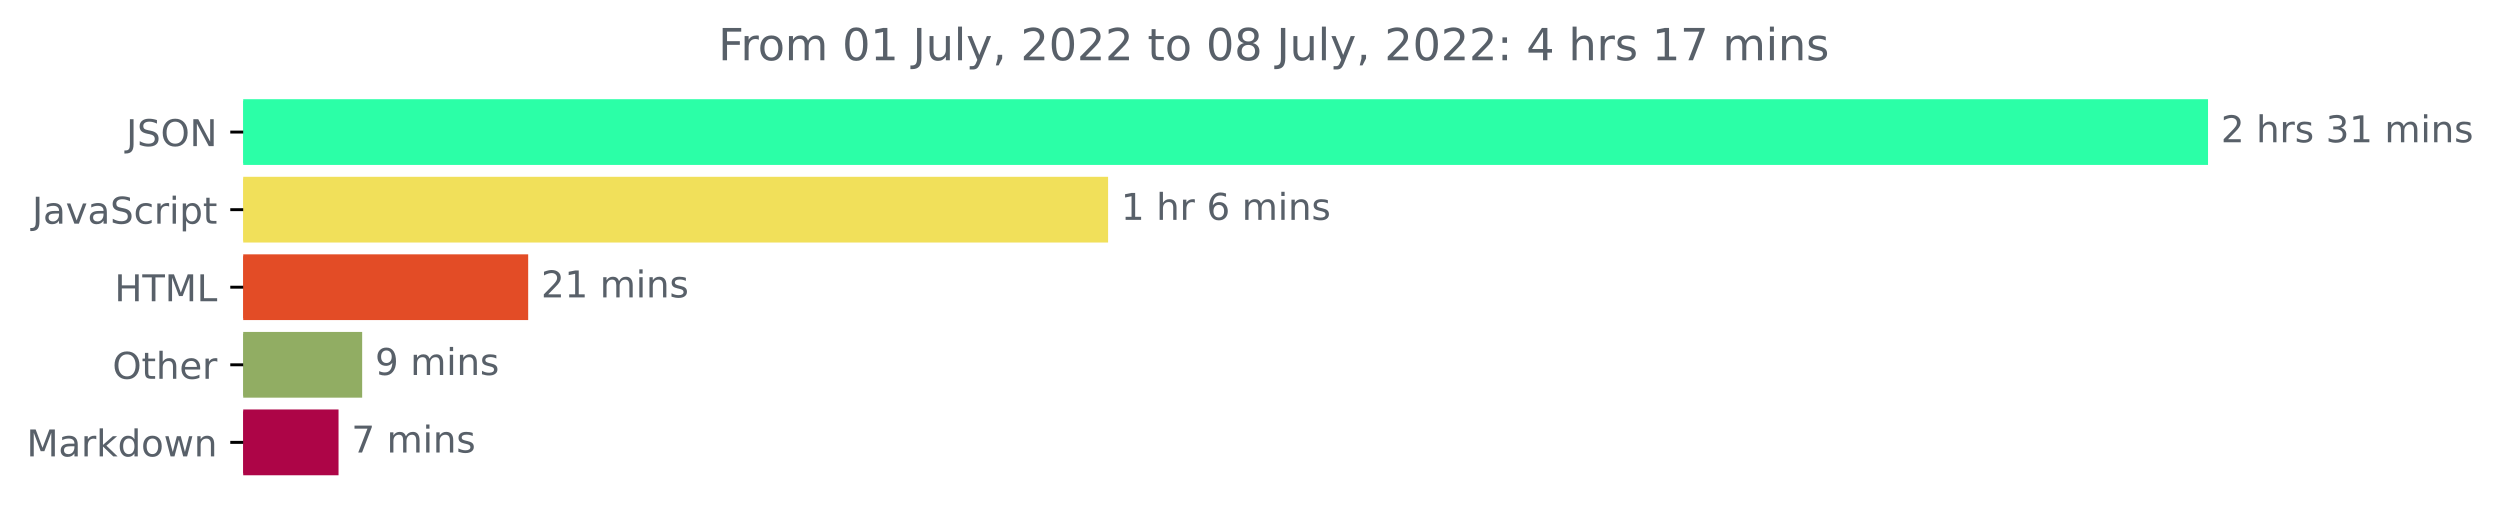
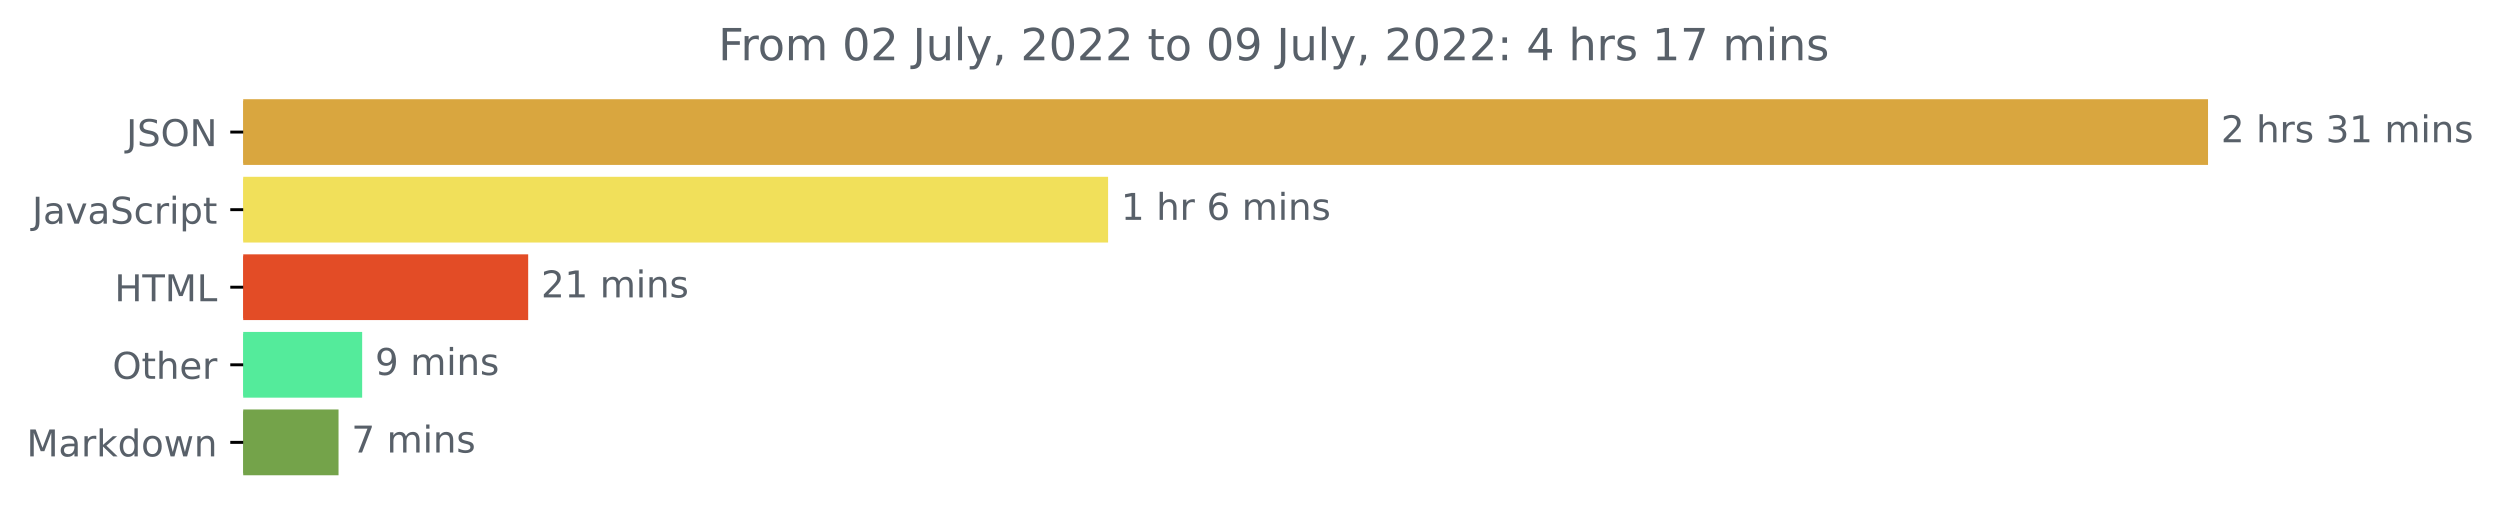
<svg xmlns="http://www.w3.org/2000/svg" xmlns:xlink="http://www.w3.org/1999/xlink" width="676.815pt" height="140.398pt" viewBox="0 0 676.815 140.398" version="1.1">
  <defs>
    <style type="text/css">*{stroke-linejoin: round; stroke-linecap: butt}</style>
  </defs>
  <g id="figure_1">
    <g id="patch_1">
      <path d="M 0 140.398  L 676.815 140.398  L 676.815 0  L 0 0  L 0 140.398  z " style="fill: none" />
    </g>
    <g id="axes_1">
      <g id="patch_2">
-         <path d="M 65.841 27.358  L 597.269 27.358  L 597.269 44.158  L 65.841 44.158  z " clip-path="url(#p1e6cf9d523)" style="fill: #2bffa7; stroke: #2bffa7; stroke-linejoin: miter" />
+         <path d="M 65.841 27.358  L 597.269 27.358  L 597.269 44.158  L 65.841 44.158  z " clip-path="url(#p295c4d8fa8)" style="fill: #d9a63f; stroke: #d9a63f; stroke-linejoin: miter" />
      </g>
      <g id="patch_3">
-         <path d="M 65.841 48.358  L 299.489 48.358  L 299.489 65.158  L 65.841 65.158  z " clip-path="url(#p1e6cf9d523)" style="fill: #f1e05a; stroke: #f1e05a; stroke-linejoin: miter" />
+         <path d="M 65.841 48.358  L 299.489 48.358  L 299.489 65.158  L 65.841 65.158  z " clip-path="url(#p295c4d8fa8)" style="fill: #f1e05a; stroke: #f1e05a; stroke-linejoin: miter" />
      </g>
      <g id="patch_4">
-         <path d="M 65.841 69.358  L 142.492 69.358  L 142.492 86.158  L 65.841 86.158  z " clip-path="url(#p1e6cf9d523)" style="fill: #e34c26; stroke: #e34c26; stroke-linejoin: miter" />
+         <path d="M 65.841 69.358  L 142.492 69.358  L 142.492 86.158  L 65.841 86.158  z " clip-path="url(#p295c4d8fa8)" style="fill: #e34c26; stroke: #e34c26; stroke-linejoin: miter" />
      </g>
      <g id="patch_5">
-         <path d="M 65.841 90.358  L 97.546 90.358  L 97.546 107.158  L 65.841 107.158  z " clip-path="url(#p1e6cf9d523)" style="fill: #91ad63; stroke: #91ad63; stroke-linejoin: miter" />
+         <path d="M 65.841 90.358  L 97.546 90.358  L 97.546 107.158  L 65.841 107.158  z " clip-path="url(#p295c4d8fa8)" style="fill: #54eb9b; stroke: #54eb9b; stroke-linejoin: miter" />
      </g>
      <g id="patch_6">
-         <path d="M 65.841 111.358  L 91.151 111.358  L 91.151 128.158  L 65.841 128.158  z " clip-path="url(#p1e6cf9d523)" style="fill: #ad0547; stroke: #ad0547; stroke-linejoin: miter" />
+         <path d="M 65.841 111.358  L 91.151 111.358  L 91.151 128.158  L 65.841 128.158  z " clip-path="url(#p295c4d8fa8)" style="fill: #74a34a; stroke: #74a34a; stroke-linejoin: miter" />
      </g>
      <g id="matplotlib.axis_1" />
      <g id="matplotlib.axis_2">
        <g id="ytick_1">
          <g id="line2d_1">
            <defs>
-               <path id="m5813514603" d="M 0 0  L -3.5 0  " style="stroke: #000000; stroke-width: 0.8" />
+               <path id="mc4b1188cca" d="M 0 0  L -3.5 0  " style="stroke: #000000; stroke-width: 0.8" />
            </defs>
            <g>
-               <use xlink:href="#m5813514603" x="65.841" y="35.758" style="stroke: #000000; stroke-width: 0.8" />
+               <use xlink:href="#mc4b1188cca" x="65.841" y="35.758" style="stroke: #000000; stroke-width: 0.8" />
            </g>
          </g>
          <g id="text_1">
            <g style="fill: #586069" transform="translate(34.18906 39.55734)scale(0.1 -0.1)">
              <defs>
                <path id="DejaVuSans-4a" d="M 628 4666  L 1259 4666  L 1259 325  Q 1259 -519 939 -900  Q 619 -1281 -91 -1281  L -331 -1281  L -331 -750  L -134 -750  Q 284 -750 456 -515  Q 628 -281 628 325  L 628 4666  z " transform="scale(0.015625)" />
                <path id="DejaVuSans-53" d="M 3425 4513  L 3425 3897  Q 3066 4069 2747 4153  Q 2428 4238 2131 4238  Q 1616 4238 1336 4038  Q 1056 3838 1056 3469  Q 1056 3159 1242 3001  Q 1428 2844 1947 2747  L 2328 2669  Q 3034 2534 3370 2195  Q 3706 1856 3706 1288  Q 3706 609 3251 259  Q 2797 -91 1919 -91  Q 1588 -91 1214 -16  Q 841 59 441 206  L 441 856  Q 825 641 1194 531  Q 1563 422 1919 422  Q 2459 422 2753 634  Q 3047 847 3047 1241  Q 3047 1584 2836 1778  Q 2625 1972 2144 2069  L 1759 2144  Q 1053 2284 737 2584  Q 422 2884 422 3419  Q 422 4038 858 4394  Q 1294 4750 2059 4750  Q 2388 4750 2728 4690  Q 3069 4631 3425 4513  z " transform="scale(0.015625)" />
                <path id="DejaVuSans-4f" d="M 2522 4238  Q 1834 4238 1429 3725  Q 1025 3213 1025 2328  Q 1025 1447 1429 934  Q 1834 422 2522 422  Q 3209 422 3611 934  Q 4013 1447 4013 2328  Q 4013 3213 3611 3725  Q 3209 4238 2522 4238  z M 2522 4750  Q 3503 4750 4090 4092  Q 4678 3434 4678 2328  Q 4678 1225 4090 567  Q 3503 -91 2522 -91  Q 1538 -91 948 565  Q 359 1222 359 2328  Q 359 3434 948 4092  Q 1538 4750 2522 4750  z " transform="scale(0.015625)" />
                <path id="DejaVuSans-4e" d="M 628 4666  L 1478 4666  L 3547 763  L 3547 4666  L 4159 4666  L 4159 0  L 3309 0  L 1241 3903  L 1241 0  L 628 0  L 628 4666  z " transform="scale(0.015625)" />
              </defs>
              <use xlink:href="#DejaVuSans-4a" />
              <use xlink:href="#DejaVuSans-53" x="29.492" />
              <use xlink:href="#DejaVuSans-4f" x="92.969" />
              <use xlink:href="#DejaVuSans-4e" x="171.68" />
            </g>
          </g>
        </g>
        <g id="ytick_2">
          <g id="line2d_2">
            <g>
-               <use xlink:href="#m5813514603" x="65.841" y="56.758" style="stroke: #000000; stroke-width: 0.8" />
+               <use xlink:href="#mc4b1188cca" x="65.841" y="56.758" style="stroke: #000000; stroke-width: 0.8" />
            </g>
          </g>
          <g id="text_2">
            <g style="fill: #586069" transform="translate(8.710938 60.55734)scale(0.1 -0.1)">
              <defs>
                <path id="DejaVuSans-61" d="M 2194 1759  Q 1497 1759 1228 1600  Q 959 1441 959 1056  Q 959 750 1161 570  Q 1363 391 1709 391  Q 2188 391 2477 730  Q 2766 1069 2766 1631  L 2766 1759  L 2194 1759  z M 3341 1997  L 3341 0  L 2766 0  L 2766 531  Q 2569 213 2275 61  Q 1981 -91 1556 -91  Q 1019 -91 701 211  Q 384 513 384 1019  Q 384 1609 779 1909  Q 1175 2209 1959 2209  L 2766 2209  L 2766 2266  Q 2766 2663 2505 2880  Q 2244 3097 1772 3097  Q 1472 3097 1187 3025  Q 903 2953 641 2809  L 641 3341  Q 956 3463 1253 3523  Q 1550 3584 1831 3584  Q 2591 3584 2966 3190  Q 3341 2797 3341 1997  z " transform="scale(0.015625)" />
                <path id="DejaVuSans-76" d="M 191 3500  L 800 3500  L 1894 563  L 2988 3500  L 3597 3500  L 2284 0  L 1503 0  L 191 3500  z " transform="scale(0.015625)" />
                <path id="DejaVuSans-63" d="M 3122 3366  L 3122 2828  Q 2878 2963 2633 3030  Q 2388 3097 2138 3097  Q 1578 3097 1268 2742  Q 959 2388 959 1747  Q 959 1106 1268 751  Q 1578 397 2138 397  Q 2388 397 2633 464  Q 2878 531 3122 666  L 3122 134  Q 2881 22 2623 -34  Q 2366 -91 2075 -91  Q 1284 -91 818 406  Q 353 903 353 1747  Q 353 2603 823 3093  Q 1294 3584 2113 3584  Q 2378 3584 2631 3529  Q 2884 3475 3122 3366  z " transform="scale(0.015625)" />
                <path id="DejaVuSans-72" d="M 2631 2963  Q 2534 3019 2420 3045  Q 2306 3072 2169 3072  Q 1681 3072 1420 2755  Q 1159 2438 1159 1844  L 1159 0  L 581 0  L 581 3500  L 1159 3500  L 1159 2956  Q 1341 3275 1631 3429  Q 1922 3584 2338 3584  Q 2397 3584 2469 3576  Q 2541 3569 2628 3553  L 2631 2963  z " transform="scale(0.015625)" />
                <path id="DejaVuSans-69" d="M 603 3500  L 1178 3500  L 1178 0  L 603 0  L 603 3500  z M 603 4863  L 1178 4863  L 1178 4134  L 603 4134  L 603 4863  z " transform="scale(0.015625)" />
                <path id="DejaVuSans-70" d="M 1159 525  L 1159 -1331  L 581 -1331  L 581 3500  L 1159 3500  L 1159 2969  Q 1341 3281 1617 3432  Q 1894 3584 2278 3584  Q 2916 3584 3314 3078  Q 3713 2572 3713 1747  Q 3713 922 3314 415  Q 2916 -91 2278 -91  Q 1894 -91 1617 61  Q 1341 213 1159 525  z M 3116 1747  Q 3116 2381 2855 2742  Q 2594 3103 2138 3103  Q 1681 3103 1420 2742  Q 1159 2381 1159 1747  Q 1159 1113 1420 752  Q 1681 391 2138 391  Q 2594 391 2855 752  Q 3116 1113 3116 1747  z " transform="scale(0.015625)" />
                <path id="DejaVuSans-74" d="M 1172 4494  L 1172 3500  L 2356 3500  L 2356 3053  L 1172 3053  L 1172 1153  Q 1172 725 1289 603  Q 1406 481 1766 481  L 2356 481  L 2356 0  L 1766 0  Q 1100 0 847 248  Q 594 497 594 1153  L 594 3053  L 172 3053  L 172 3500  L 594 3500  L 594 4494  L 1172 4494  z " transform="scale(0.015625)" />
              </defs>
              <use xlink:href="#DejaVuSans-4a" />
              <use xlink:href="#DejaVuSans-61" x="29.492" />
              <use xlink:href="#DejaVuSans-76" x="90.771" />
              <use xlink:href="#DejaVuSans-61" x="149.951" />
              <use xlink:href="#DejaVuSans-53" x="211.23" />
              <use xlink:href="#DejaVuSans-63" x="274.707" />
              <use xlink:href="#DejaVuSans-72" x="329.688" />
              <use xlink:href="#DejaVuSans-69" x="370.801" />
              <use xlink:href="#DejaVuSans-70" x="398.584" />
              <use xlink:href="#DejaVuSans-74" x="462.061" />
            </g>
          </g>
        </g>
        <g id="ytick_3">
          <g id="line2d_3">
            <g>
-               <use xlink:href="#m5813514603" x="65.841" y="77.758" style="stroke: #000000; stroke-width: 0.8" />
+               <use xlink:href="#mc4b1188cca" x="65.841" y="77.758" style="stroke: #000000; stroke-width: 0.8" />
            </g>
          </g>
          <g id="text_3">
            <g style="fill: #586069" transform="translate(31.0125 81.55734)scale(0.1 -0.1)">
              <defs>
                <path id="DejaVuSans-48" d="M 628 4666  L 1259 4666  L 1259 2753  L 3553 2753  L 3553 4666  L 4184 4666  L 4184 0  L 3553 0  L 3553 2222  L 1259 2222  L 1259 0  L 628 0  L 628 4666  z " transform="scale(0.015625)" />
                <path id="DejaVuSans-54" d="M -19 4666  L 3928 4666  L 3928 4134  L 2272 4134  L 2272 0  L 1638 0  L 1638 4134  L -19 4134  L -19 4666  z " transform="scale(0.015625)" />
                <path id="DejaVuSans-4d" d="M 628 4666  L 1569 4666  L 2759 1491  L 3956 4666  L 4897 4666  L 4897 0  L 4281 0  L 4281 4097  L 3078 897  L 2444 897  L 1241 4097  L 1241 0  L 628 0  L 628 4666  z " transform="scale(0.015625)" />
                <path id="DejaVuSans-4c" d="M 628 4666  L 1259 4666  L 1259 531  L 3531 531  L 3531 0  L 628 0  L 628 4666  z " transform="scale(0.015625)" />
              </defs>
              <use xlink:href="#DejaVuSans-48" />
              <use xlink:href="#DejaVuSans-54" x="75.195" />
              <use xlink:href="#DejaVuSans-4d" x="136.279" />
              <use xlink:href="#DejaVuSans-4c" x="222.559" />
            </g>
          </g>
        </g>
        <g id="ytick_4">
          <g id="line2d_4">
            <g>
-               <use xlink:href="#m5813514603" x="65.841" y="98.758" style="stroke: #000000; stroke-width: 0.8" />
+               <use xlink:href="#mc4b1188cca" x="65.841" y="98.758" style="stroke: #000000; stroke-width: 0.8" />
            </g>
          </g>
          <g id="text_4">
            <g style="fill: #586069" transform="translate(30.44687 102.5573)scale(0.1 -0.1)">
              <defs>
                <path id="DejaVuSans-68" d="M 3513 2113  L 3513 0  L 2938 0  L 2938 2094  Q 2938 2591 2744 2837  Q 2550 3084 2163 3084  Q 1697 3084 1428 2787  Q 1159 2491 1159 1978  L 1159 0  L 581 0  L 581 4863  L 1159 4863  L 1159 2956  Q 1366 3272 1645 3428  Q 1925 3584 2291 3584  Q 2894 3584 3203 3211  Q 3513 2838 3513 2113  z " transform="scale(0.015625)" />
                <path id="DejaVuSans-65" d="M 3597 1894  L 3597 1613  L 953 1613  Q 991 1019 1311 708  Q 1631 397 2203 397  Q 2534 397 2845 478  Q 3156 559 3463 722  L 3463 178  Q 3153 47 2828 -22  Q 2503 -91 2169 -91  Q 1331 -91 842 396  Q 353 884 353 1716  Q 353 2575 817 3079  Q 1281 3584 2069 3584  Q 2775 3584 3186 3129  Q 3597 2675 3597 1894  z M 3022 2063  Q 3016 2534 2758 2815  Q 2500 3097 2075 3097  Q 1594 3097 1305 2825  Q 1016 2553 972 2059  L 3022 2063  z " transform="scale(0.015625)" />
              </defs>
              <use xlink:href="#DejaVuSans-4f" />
              <use xlink:href="#DejaVuSans-74" x="78.711" />
              <use xlink:href="#DejaVuSans-68" x="117.92" />
              <use xlink:href="#DejaVuSans-65" x="181.299" />
              <use xlink:href="#DejaVuSans-72" x="242.822" />
            </g>
          </g>
        </g>
        <g id="ytick_5">
          <g id="line2d_5">
            <g>
-               <use xlink:href="#m5813514603" x="65.841" y="119.758" style="stroke: #000000; stroke-width: 0.8" />
+               <use xlink:href="#mc4b1188cca" x="65.841" y="119.758" style="stroke: #000000; stroke-width: 0.8" />
            </g>
          </g>
          <g id="text_5">
            <g style="fill: #586069" transform="translate(7.2 123.5573)scale(0.1 -0.1)">
              <defs>
                <path id="DejaVuSans-6b" d="M 581 4863  L 1159 4863  L 1159 1991  L 2875 3500  L 3609 3500  L 1753 1863  L 3688 0  L 2938 0  L 1159 1709  L 1159 0  L 581 0  L 581 4863  z " transform="scale(0.015625)" />
                <path id="DejaVuSans-64" d="M 2906 2969  L 2906 4863  L 3481 4863  L 3481 0  L 2906 0  L 2906 525  Q 2725 213 2448 61  Q 2172 -91 1784 -91  Q 1150 -91 751 415  Q 353 922 353 1747  Q 353 2572 751 3078  Q 1150 3584 1784 3584  Q 2172 3584 2448 3432  Q 2725 3281 2906 2969  z M 947 1747  Q 947 1113 1208 752  Q 1469 391 1925 391  Q 2381 391 2643 752  Q 2906 1113 2906 1747  Q 2906 2381 2643 2742  Q 2381 3103 1925 3103  Q 1469 3103 1208 2742  Q 947 2381 947 1747  z " transform="scale(0.015625)" />
                <path id="DejaVuSans-6f" d="M 1959 3097  Q 1497 3097 1228 2736  Q 959 2375 959 1747  Q 959 1119 1226 758  Q 1494 397 1959 397  Q 2419 397 2687 759  Q 2956 1122 2956 1747  Q 2956 2369 2687 2733  Q 2419 3097 1959 3097  z M 1959 3584  Q 2709 3584 3137 3096  Q 3566 2609 3566 1747  Q 3566 888 3137 398  Q 2709 -91 1959 -91  Q 1206 -91 779 398  Q 353 888 353 1747  Q 353 2609 779 3096  Q 1206 3584 1959 3584  z " transform="scale(0.015625)" />
                <path id="DejaVuSans-77" d="M 269 3500  L 844 3500  L 1563 769  L 2278 3500  L 2956 3500  L 3675 769  L 4391 3500  L 4966 3500  L 4050 0  L 3372 0  L 2619 2869  L 1863 0  L 1184 0  L 269 3500  z " transform="scale(0.015625)" />
                <path id="DejaVuSans-6e" d="M 3513 2113  L 3513 0  L 2938 0  L 2938 2094  Q 2938 2591 2744 2837  Q 2550 3084 2163 3084  Q 1697 3084 1428 2787  Q 1159 2491 1159 1978  L 1159 0  L 581 0  L 581 3500  L 1159 3500  L 1159 2956  Q 1366 3272 1645 3428  Q 1925 3584 2291 3584  Q 2894 3584 3203 3211  Q 3513 2838 3513 2113  z " transform="scale(0.015625)" />
              </defs>
              <use xlink:href="#DejaVuSans-4d" />
              <use xlink:href="#DejaVuSans-61" x="86.279" />
              <use xlink:href="#DejaVuSans-72" x="147.559" />
              <use xlink:href="#DejaVuSans-6b" x="188.672" />
              <use xlink:href="#DejaVuSans-64" x="246.582" />
              <use xlink:href="#DejaVuSans-6f" x="310.059" />
              <use xlink:href="#DejaVuSans-77" x="371.24" />
              <use xlink:href="#DejaVuSans-6e" x="453.027" />
            </g>
          </g>
        </g>
      </g>
      <g id="text_6">
        <g style="fill: #586069" transform="translate(601.2692 38.5175)scale(0.1 -0.1)">
          <defs>
            <path id="DejaVuSans-32" d="M 1228 531  L 3431 531  L 3431 0  L 469 0  L 469 531  Q 828 903 1448 1529  Q 2069 2156 2228 2338  Q 2531 2678 2651 2914  Q 2772 3150 2772 3378  Q 2772 3750 2511 3984  Q 2250 4219 1831 4219  Q 1534 4219 1204 4116  Q 875 4013 500 3803  L 500 4441  Q 881 4594 1212 4672  Q 1544 4750 1819 4750  Q 2544 4750 2975 4387  Q 3406 4025 3406 3419  Q 3406 3131 3298 2873  Q 3191 2616 2906 2266  Q 2828 2175 2409 1742  Q 1991 1309 1228 531  z " transform="scale(0.015625)" />
            <path id="DejaVuSans-20" transform="scale(0.015625)" />
            <path id="DejaVuSans-73" d="M 2834 3397  L 2834 2853  Q 2591 2978 2328 3040  Q 2066 3103 1784 3103  Q 1356 3103 1142 2972  Q 928 2841 928 2578  Q 928 2378 1081 2264  Q 1234 2150 1697 2047  L 1894 2003  Q 2506 1872 2764 1633  Q 3022 1394 3022 966  Q 3022 478 2636 193  Q 2250 -91 1575 -91  Q 1294 -91 989 -36  Q 684 19 347 128  L 347 722  Q 666 556 975 473  Q 1284 391 1588 391  Q 1994 391 2212 530  Q 2431 669 2431 922  Q 2431 1156 2273 1281  Q 2116 1406 1581 1522  L 1381 1569  Q 847 1681 609 1914  Q 372 2147 372 2553  Q 372 3047 722 3315  Q 1072 3584 1716 3584  Q 2034 3584 2315 3537  Q 2597 3491 2834 3397  z " transform="scale(0.015625)" />
            <path id="DejaVuSans-33" d="M 2597 2516  Q 3050 2419 3304 2112  Q 3559 1806 3559 1356  Q 3559 666 3084 287  Q 2609 -91 1734 -91  Q 1441 -91 1130 -33  Q 819 25 488 141  L 488 750  Q 750 597 1062 519  Q 1375 441 1716 441  Q 2309 441 2620 675  Q 2931 909 2931 1356  Q 2931 1769 2642 2001  Q 2353 2234 1838 2234  L 1294 2234  L 1294 2753  L 1863 2753  Q 2328 2753 2575 2939  Q 2822 3125 2822 3475  Q 2822 3834 2567 4026  Q 2313 4219 1838 4219  Q 1578 4219 1281 4162  Q 984 4106 628 3988  L 628 4550  Q 988 4650 1302 4700  Q 1616 4750 1894 4750  Q 2613 4750 3031 4423  Q 3450 4097 3450 3541  Q 3450 3153 3228 2886  Q 3006 2619 2597 2516  z " transform="scale(0.015625)" />
            <path id="DejaVuSans-31" d="M 794 531  L 1825 531  L 1825 4091  L 703 3866  L 703 4441  L 1819 4666  L 2450 4666  L 2450 531  L 3481 531  L 3481 0  L 794 0  L 794 531  z " transform="scale(0.015625)" />
            <path id="DejaVuSans-6d" d="M 3328 2828  Q 3544 3216 3844 3400  Q 4144 3584 4550 3584  Q 5097 3584 5394 3201  Q 5691 2819 5691 2113  L 5691 0  L 5113 0  L 5113 2094  Q 5113 2597 4934 2840  Q 4756 3084 4391 3084  Q 3944 3084 3684 2787  Q 3425 2491 3425 1978  L 3425 0  L 2847 0  L 2847 2094  Q 2847 2600 2669 2842  Q 2491 3084 2119 3084  Q 1678 3084 1418 2786  Q 1159 2488 1159 1978  L 1159 0  L 581 0  L 581 3500  L 1159 3500  L 1159 2956  Q 1356 3278 1631 3431  Q 1906 3584 2284 3584  Q 2666 3584 2933 3390  Q 3200 3197 3328 2828  z " transform="scale(0.015625)" />
          </defs>
          <use xlink:href="#DejaVuSans-32" />
          <use xlink:href="#DejaVuSans-20" x="63.623" />
          <use xlink:href="#DejaVuSans-68" x="95.41" />
          <use xlink:href="#DejaVuSans-72" x="158.789" />
          <use xlink:href="#DejaVuSans-73" x="199.902" />
          <use xlink:href="#DejaVuSans-20" x="252.002" />
          <use xlink:href="#DejaVuSans-33" x="283.789" />
          <use xlink:href="#DejaVuSans-31" x="347.412" />
          <use xlink:href="#DejaVuSans-20" x="411.035" />
          <use xlink:href="#DejaVuSans-6d" x="442.822" />
          <use xlink:href="#DejaVuSans-69" x="540.234" />
          <use xlink:href="#DejaVuSans-6e" x="568.018" />
          <use xlink:href="#DejaVuSans-73" x="631.396" />
        </g>
      </g>
      <g id="text_7">
        <g style="fill: #586069" transform="translate(303.4891 59.5175)scale(0.1 -0.1)">
          <defs>
            <path id="DejaVuSans-36" d="M 2113 2584  Q 1688 2584 1439 2293  Q 1191 2003 1191 1497  Q 1191 994 1439 701  Q 1688 409 2113 409  Q 2538 409 2786 701  Q 3034 994 3034 1497  Q 3034 2003 2786 2293  Q 2538 2584 2113 2584  z M 3366 4563  L 3366 3988  Q 3128 4100 2886 4159  Q 2644 4219 2406 4219  Q 1781 4219 1451 3797  Q 1122 3375 1075 2522  Q 1259 2794 1537 2939  Q 1816 3084 2150 3084  Q 2853 3084 3261 2657  Q 3669 2231 3669 1497  Q 3669 778 3244 343  Q 2819 -91 2113 -91  Q 1303 -91 875 529  Q 447 1150 447 2328  Q 447 3434 972 4092  Q 1497 4750 2381 4750  Q 2619 4750 2861 4703  Q 3103 4656 3366 4563  z " transform="scale(0.015625)" />
          </defs>
          <use xlink:href="#DejaVuSans-31" />
          <use xlink:href="#DejaVuSans-20" x="63.623" />
          <use xlink:href="#DejaVuSans-68" x="95.41" />
          <use xlink:href="#DejaVuSans-72" x="158.789" />
          <use xlink:href="#DejaVuSans-20" x="199.902" />
          <use xlink:href="#DejaVuSans-36" x="231.689" />
          <use xlink:href="#DejaVuSans-20" x="295.312" />
          <use xlink:href="#DejaVuSans-6d" x="327.1" />
          <use xlink:href="#DejaVuSans-69" x="424.512" />
          <use xlink:href="#DejaVuSans-6e" x="452.295" />
          <use xlink:href="#DejaVuSans-73" x="515.674" />
        </g>
      </g>
      <g id="text_8">
        <g style="fill: #586069" transform="translate(146.4924 80.5175)scale(0.1 -0.1)">
          <use xlink:href="#DejaVuSans-32" />
          <use xlink:href="#DejaVuSans-31" x="63.623" />
          <use xlink:href="#DejaVuSans-20" x="127.246" />
          <use xlink:href="#DejaVuSans-6d" x="159.033" />
          <use xlink:href="#DejaVuSans-69" x="256.445" />
          <use xlink:href="#DejaVuSans-6e" x="284.229" />
          <use xlink:href="#DejaVuSans-73" x="347.607" />
        </g>
      </g>
      <g id="text_9">
        <g style="fill: #586069" transform="translate(101.5462 101.5175)scale(0.1 -0.1)">
          <defs>
            <path id="DejaVuSans-39" d="M 703 97  L 703 672  Q 941 559 1184 500  Q 1428 441 1663 441  Q 2288 441 2617 861  Q 2947 1281 2994 2138  Q 2813 1869 2534 1725  Q 2256 1581 1919 1581  Q 1219 1581 811 2004  Q 403 2428 403 3163  Q 403 3881 828 4315  Q 1253 4750 1959 4750  Q 2769 4750 3195 4129  Q 3622 3509 3622 2328  Q 3622 1225 3098 567  Q 2575 -91 1691 -91  Q 1453 -91 1209 -44  Q 966 3 703 97  z M 1959 2075  Q 2384 2075 2632 2365  Q 2881 2656 2881 3163  Q 2881 3666 2632 3958  Q 2384 4250 1959 4250  Q 1534 4250 1286 3958  Q 1038 3666 1038 3163  Q 1038 2656 1286 2365  Q 1534 2075 1959 2075  z " transform="scale(0.015625)" />
          </defs>
          <use xlink:href="#DejaVuSans-39" />
          <use xlink:href="#DejaVuSans-20" x="63.623" />
          <use xlink:href="#DejaVuSans-6d" x="95.41" />
          <use xlink:href="#DejaVuSans-69" x="192.822" />
          <use xlink:href="#DejaVuSans-6e" x="220.605" />
          <use xlink:href="#DejaVuSans-73" x="283.984" />
        </g>
      </g>
      <g id="text_10">
        <g style="fill: #586069" transform="translate(95.15104 122.5175)scale(0.1 -0.1)">
          <defs>
            <path id="DejaVuSans-37" d="M 525 4666  L 3525 4666  L 3525 4397  L 1831 0  L 1172 0  L 2766 4134  L 525 4134  L 525 4666  z " transform="scale(0.015625)" />
          </defs>
          <use xlink:href="#DejaVuSans-37" />
          <use xlink:href="#DejaVuSans-20" x="63.623" />
          <use xlink:href="#DejaVuSans-6d" x="95.41" />
          <use xlink:href="#DejaVuSans-69" x="192.822" />
          <use xlink:href="#DejaVuSans-6e" x="220.605" />
          <use xlink:href="#DejaVuSans-73" x="283.984" />
        </g>
      </g>
      <g id="text_11">
        <g style="fill: #586069" transform="translate(194.4656 16.31812)scale(0.12 -0.12)">
          <defs>
            <path id="DejaVuSans-46" d="M 628 4666  L 3309 4666  L 3309 4134  L 1259 4134  L 1259 2759  L 3109 2759  L 3109 2228  L 1259 2228  L 1259 0  L 628 0  L 628 4666  z " transform="scale(0.015625)" />
            <path id="DejaVuSans-30" d="M 2034 4250  Q 1547 4250 1301 3770  Q 1056 3291 1056 2328  Q 1056 1369 1301 889  Q 1547 409 2034 409  Q 2525 409 2770 889  Q 3016 1369 3016 2328  Q 3016 3291 2770 3770  Q 2525 4250 2034 4250  z M 2034 4750  Q 2819 4750 3233 4129  Q 3647 3509 3647 2328  Q 3647 1150 3233 529  Q 2819 -91 2034 -91  Q 1250 -91 836 529  Q 422 1150 422 2328  Q 422 3509 836 4129  Q 1250 4750 2034 4750  z " transform="scale(0.015625)" />
            <path id="DejaVuSans-75" d="M 544 1381  L 544 3500  L 1119 3500  L 1119 1403  Q 1119 906 1312 657  Q 1506 409 1894 409  Q 2359 409 2629 706  Q 2900 1003 2900 1516  L 2900 3500  L 3475 3500  L 3475 0  L 2900 0  L 2900 538  Q 2691 219 2414 64  Q 2138 -91 1772 -91  Q 1169 -91 856 284  Q 544 659 544 1381  z M 1991 3584  L 1991 3584  z " transform="scale(0.015625)" />
            <path id="DejaVuSans-6c" d="M 603 4863  L 1178 4863  L 1178 0  L 603 0  L 603 4863  z " transform="scale(0.015625)" />
            <path id="DejaVuSans-79" d="M 2059 -325  Q 1816 -950 1584 -1140  Q 1353 -1331 966 -1331  L 506 -1331  L 506 -850  L 844 -850  Q 1081 -850 1212 -737  Q 1344 -625 1503 -206  L 1606 56  L 191 3500  L 800 3500  L 1894 763  L 2988 3500  L 3597 3500  L 2059 -325  z " transform="scale(0.015625)" />
            <path id="DejaVuSans-2c" d="M 750 794  L 1409 794  L 1409 256  L 897 -744  L 494 -744  L 750 256  L 750 794  z " transform="scale(0.015625)" />
-             <path id="DejaVuSans-38" d="M 2034 2216  Q 1584 2216 1326 1975  Q 1069 1734 1069 1313  Q 1069 891 1326 650  Q 1584 409 2034 409  Q 2484 409 2743 651  Q 3003 894 3003 1313  Q 3003 1734 2745 1975  Q 2488 2216 2034 2216  z M 1403 2484  Q 997 2584 770 2862  Q 544 3141 544 3541  Q 544 4100 942 4425  Q 1341 4750 2034 4750  Q 2731 4750 3128 4425  Q 3525 4100 3525 3541  Q 3525 3141 3298 2862  Q 3072 2584 2669 2484  Q 3125 2378 3379 2068  Q 3634 1759 3634 1313  Q 3634 634 3220 271  Q 2806 -91 2034 -91  Q 1263 -91 848 271  Q 434 634 434 1313  Q 434 1759 690 2068  Q 947 2378 1403 2484  z M 1172 3481  Q 1172 3119 1398 2916  Q 1625 2713 2034 2713  Q 2441 2713 2670 2916  Q 2900 3119 2900 3481  Q 2900 3844 2670 4047  Q 2441 4250 2034 4250  Q 1625 4250 1398 4047  Q 1172 3844 1172 3481  z " transform="scale(0.015625)" />
            <path id="DejaVuSans-3a" d="M 750 794  L 1409 794  L 1409 0  L 750 0  L 750 794  z M 750 3309  L 1409 3309  L 1409 2516  L 750 2516  L 750 3309  z " transform="scale(0.015625)" />
            <path id="DejaVuSans-34" d="M 2419 4116  L 825 1625  L 2419 1625  L 2419 4116  z M 2253 4666  L 3047 4666  L 3047 1625  L 3713 1625  L 3713 1100  L 3047 1100  L 3047 0  L 2419 0  L 2419 1100  L 313 1100  L 313 1709  L 2253 4666  z " transform="scale(0.015625)" />
          </defs>
          <use xlink:href="#DejaVuSans-46" />
          <use xlink:href="#DejaVuSans-72" x="50.27" />
          <use xlink:href="#DejaVuSans-6f" x="89.133" />
          <use xlink:href="#DejaVuSans-6d" x="150.314" />
          <use xlink:href="#DejaVuSans-20" x="247.727" />
          <use xlink:href="#DejaVuSans-30" x="279.514" />
-           <use xlink:href="#DejaVuSans-31" x="343.137" />
+           <use xlink:href="#DejaVuSans-32" x="343.137" />
          <use xlink:href="#DejaVuSans-20" x="406.76" />
          <use xlink:href="#DejaVuSans-4a" x="438.547" />
          <use xlink:href="#DejaVuSans-75" x="468.039" />
          <use xlink:href="#DejaVuSans-6c" x="531.418" />
          <use xlink:href="#DejaVuSans-79" x="559.201" />
          <use xlink:href="#DejaVuSans-2c" x="618.381" />
          <use xlink:href="#DejaVuSans-20" x="650.168" />
          <use xlink:href="#DejaVuSans-32" x="681.955" />
          <use xlink:href="#DejaVuSans-30" x="745.578" />
          <use xlink:href="#DejaVuSans-32" x="809.201" />
          <use xlink:href="#DejaVuSans-32" x="872.824" />
          <use xlink:href="#DejaVuSans-20" x="936.447" />
          <use xlink:href="#DejaVuSans-74" x="968.234" />
          <use xlink:href="#DejaVuSans-6f" x="1007.443" />
          <use xlink:href="#DejaVuSans-20" x="1068.625" />
          <use xlink:href="#DejaVuSans-30" x="1100.412" />
-           <use xlink:href="#DejaVuSans-38" x="1164.035" />
+           <use xlink:href="#DejaVuSans-39" x="1164.035" />
          <use xlink:href="#DejaVuSans-20" x="1227.658" />
          <use xlink:href="#DejaVuSans-4a" x="1259.445" />
          <use xlink:href="#DejaVuSans-75" x="1288.938" />
          <use xlink:href="#DejaVuSans-6c" x="1352.316" />
          <use xlink:href="#DejaVuSans-79" x="1380.1" />
          <use xlink:href="#DejaVuSans-2c" x="1439.279" />
          <use xlink:href="#DejaVuSans-20" x="1471.066" />
          <use xlink:href="#DejaVuSans-32" x="1502.854" />
          <use xlink:href="#DejaVuSans-30" x="1566.477" />
          <use xlink:href="#DejaVuSans-32" x="1630.1" />
          <use xlink:href="#DejaVuSans-32" x="1693.723" />
          <use xlink:href="#DejaVuSans-3a" x="1757.346" />
          <use xlink:href="#DejaVuSans-20" x="1791.037" />
          <use xlink:href="#DejaVuSans-34" x="1822.824" />
          <use xlink:href="#DejaVuSans-20" x="1886.447" />
          <use xlink:href="#DejaVuSans-68" x="1918.234" />
          <use xlink:href="#DejaVuSans-72" x="1981.613" />
          <use xlink:href="#DejaVuSans-73" x="2022.727" />
          <use xlink:href="#DejaVuSans-20" x="2074.826" />
          <use xlink:href="#DejaVuSans-31" x="2106.613" />
          <use xlink:href="#DejaVuSans-37" x="2170.236" />
          <use xlink:href="#DejaVuSans-20" x="2233.859" />
          <use xlink:href="#DejaVuSans-6d" x="2265.646" />
          <use xlink:href="#DejaVuSans-69" x="2363.059" />
          <use xlink:href="#DejaVuSans-6e" x="2390.842" />
          <use xlink:href="#DejaVuSans-73" x="2454.221" />
        </g>
      </g>
    </g>
  </g>
  <defs>
-     <clipPath id="p1e6cf9d523">
+     <clipPath id="p295c4d8fa8">
      <rect x="65.841" y="22.318" width="558" height="110.88" />
    </clipPath>
  </defs>
</svg>
